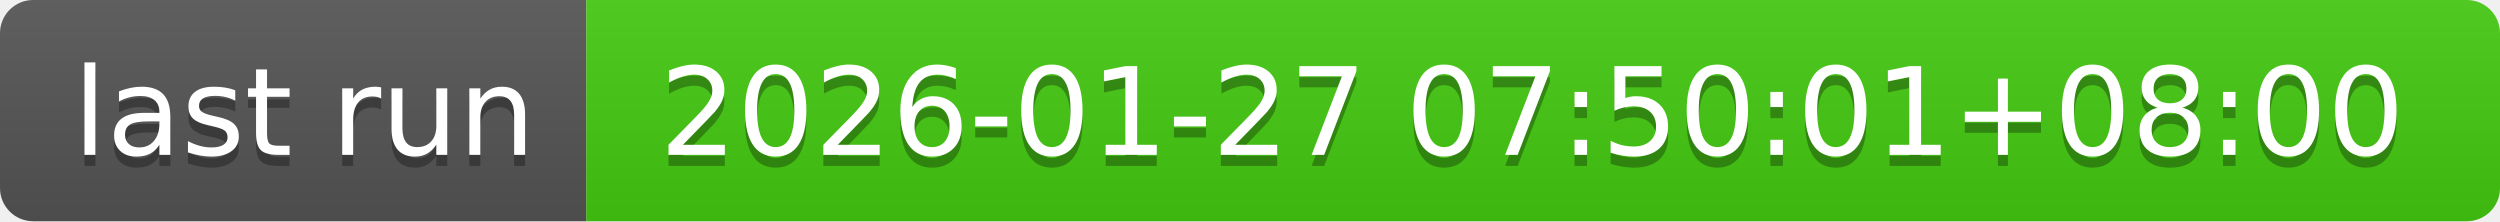
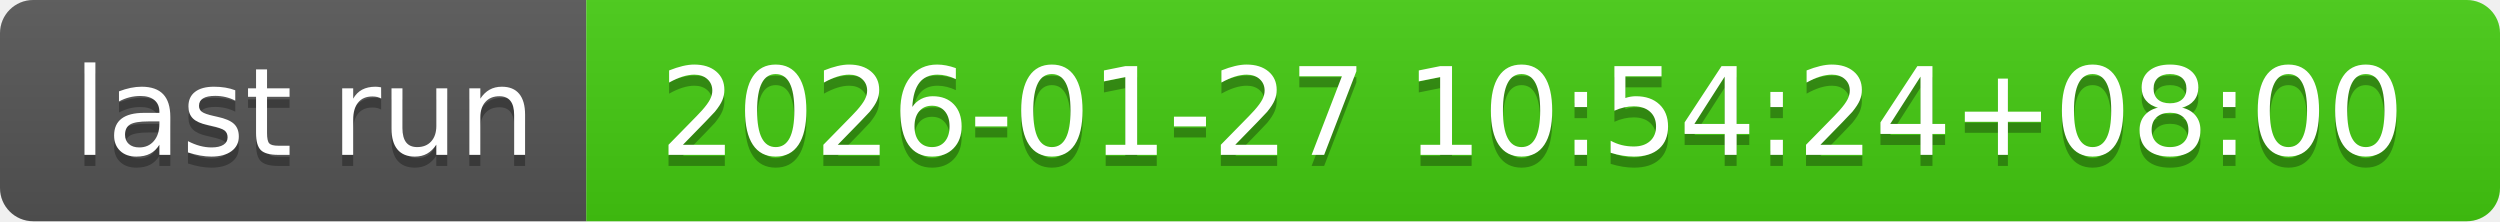
- <svg xmlns="http://www.w3.org/2000/svg" width="226" height="20" role="img" aria-label="last run: 2026-01-27 07:50:01+08:00">
+ <svg xmlns="http://www.w3.org/2000/svg" width="226" height="20" role="img" aria-label="last run: 2026-01-27 10:54:24+08:00">
  <linearGradient id="s" x2="0" y2="100%">
    <stop offset="0" stop-color="#bbb" stop-opacity=".1" />
    <stop offset="1" stop-opacity=".1" />
  </linearGradient>
  <clipPath id="r">
    <rect width="226" height="20" rx="3" fill="#fff" />
  </clipPath>
  <g clip-path="url(#r)">
    <rect width="53" height="20" fill="#555" />
    <rect x="53" width="173" height="20" fill="#4c1" />
    <rect width="226" height="20" fill="url(#s)" />
  </g>
  <g fill="#fff" text-anchor="middle" font-family="Verdana,Geneva,DejaVu Sans,sans-serif" text-rendering="geometricPrecision" font-size="110">
    <text aria-hidden="true" x="275" y="150" fill="#010101" fill-opacity=".3" transform="scale(.1)" textLength="430">last run</text>
    <text x="275" y="140" transform="scale(.1)" fill="#fff" textLength="430">last run</text>
-     <text aria-hidden="true" x="1385" y="150" fill="#010101" fill-opacity=".3" transform="scale(.1)" textLength="1630">2026-01-27 07:50:01+08:00</text>
-     <text x="1385" y="140" transform="scale(.1)" fill="#fff" textLength="1630">2026-01-27 07:50:01+08:00</text>
+     <text aria-hidden="true" x="1385" y="150" fill="#010101" fill-opacity=".3" transform="scale(.1)" textLength="1630">2026-01-27 10:54:24+08:00</text>
+     <text x="1385" y="140" transform="scale(.1)" fill="#fff" textLength="1630">2026-01-27 10:54:24+08:00</text>
  </g>
</svg>
